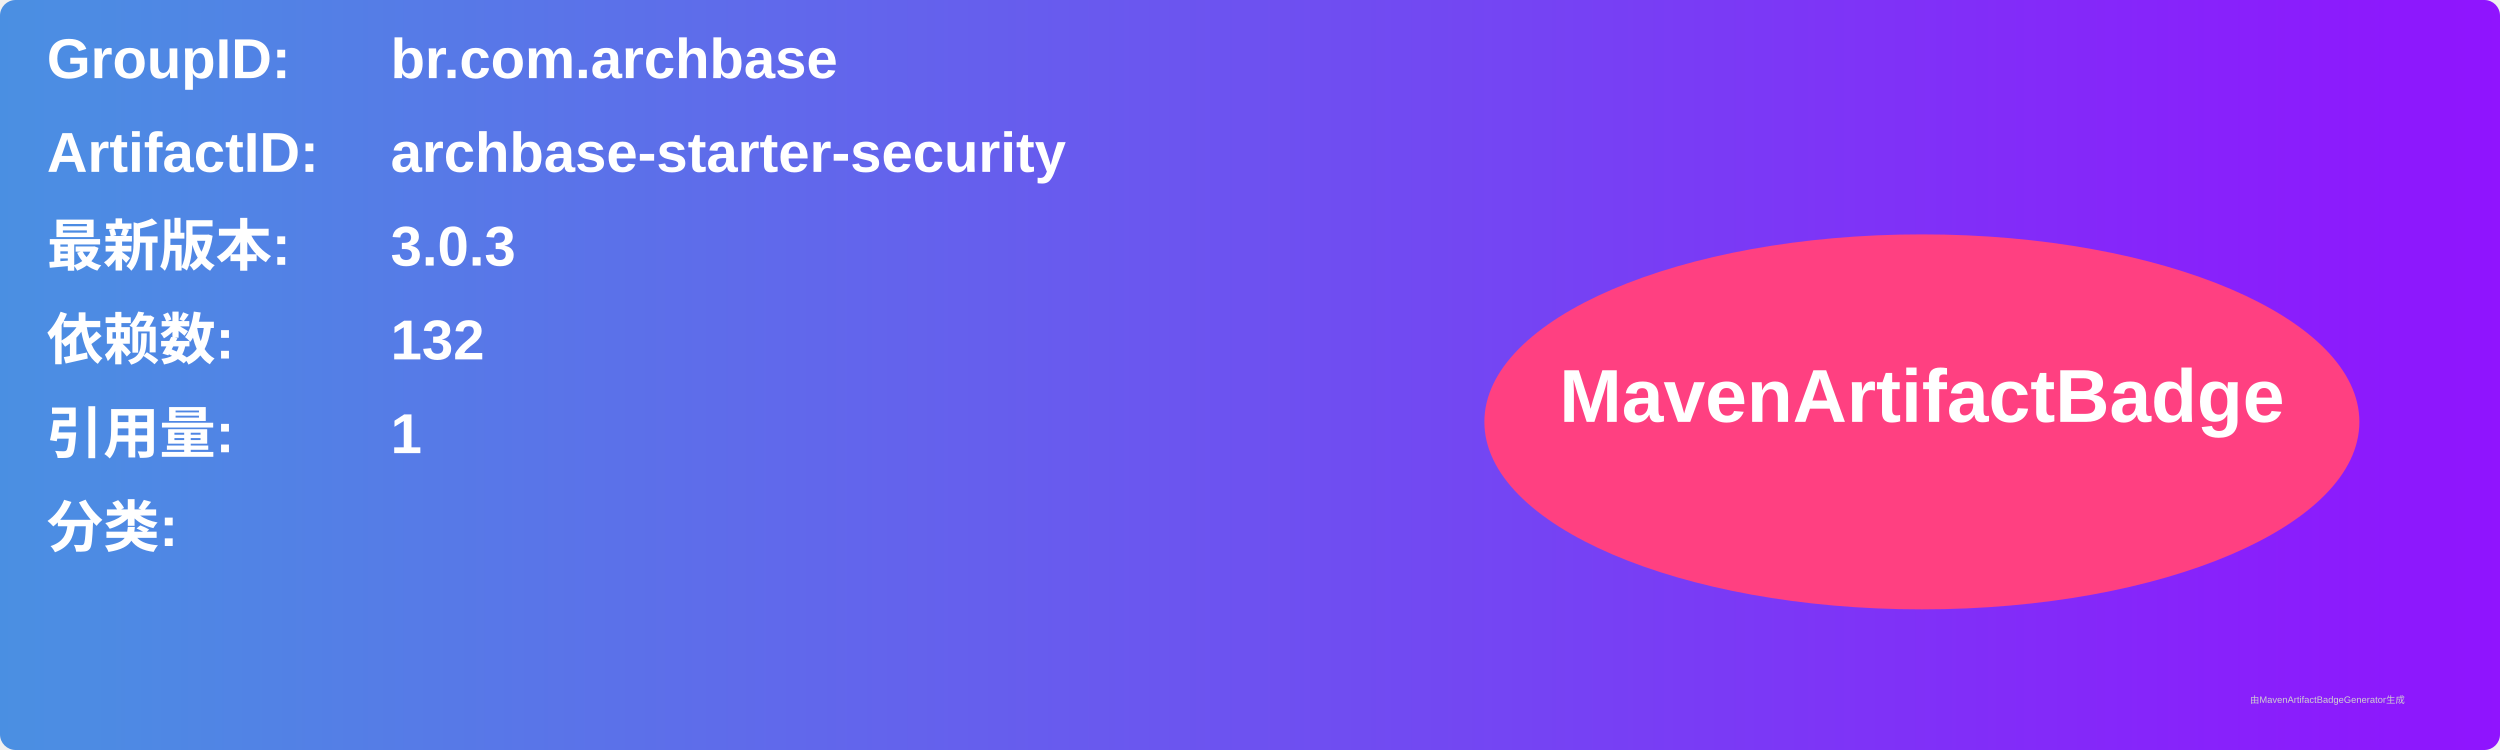
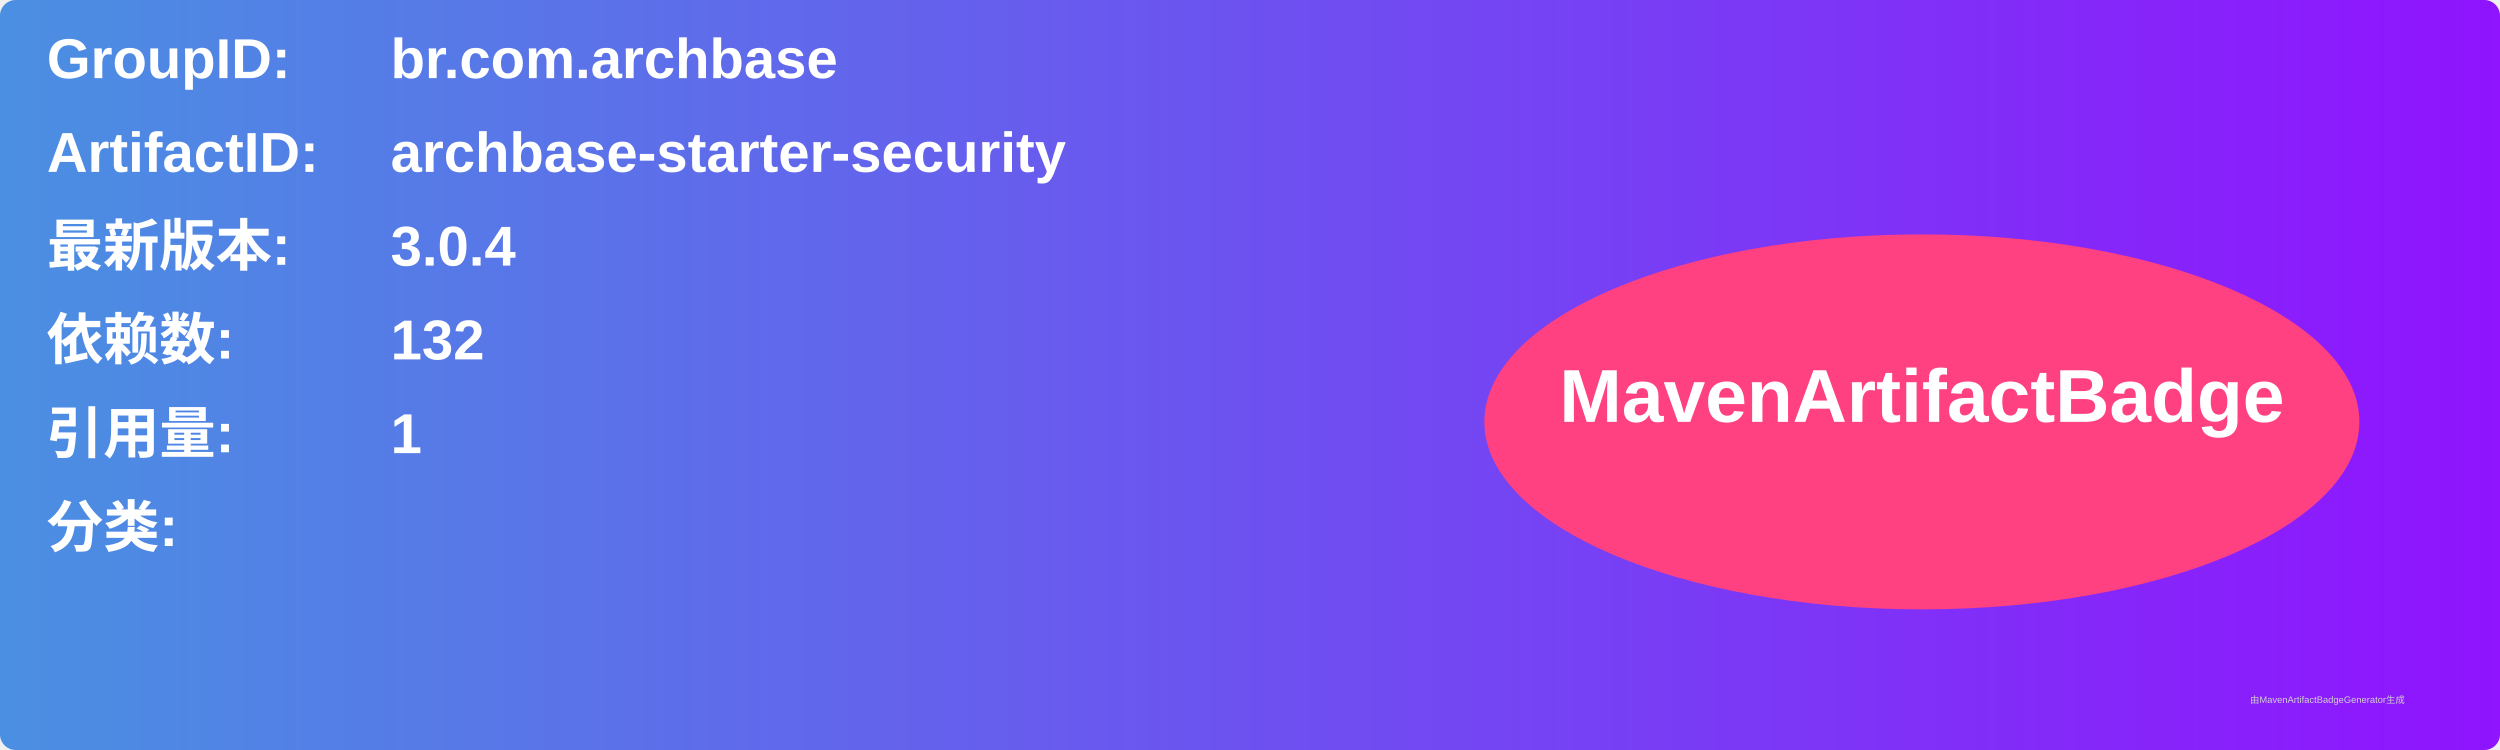
<svg xmlns="http://www.w3.org/2000/svg" width="800" height="240" viewBox="0 0 800 240">
  <linearGradient id="grad" x1="0%" y1="0%" x2="100%" y2="0%">
    <stop offset="0%" stop-color="#4a90e2" />
    <stop offset="100%" stop-color="#9013fe" />
  </linearGradient>
  <rect width="100%" height="100%" rx="5" ry="5" fill="url(#grad)" />
  <g transform="translate(15, 15)">
    <text x="0" y="10" font-family="Arial" font-size="18" fill="white" font-weight="bold" width="260">GroupID:</text>
    <text x="110" y="10" font-family="Arial" font-size="18" fill="white" font-weight="bold" width="460">br.com.archbase</text>
    <text x="0" y="40" font-family="Arial" font-size="18" fill="white" font-weight="bold" width="260">ArtifactID:</text>
    <text x="110" y="40" font-family="Arial" font-size="18" fill="white" font-weight="bold" width="460">archbase-starter-security</text>
    <text x="0" y="70" font-family="Arial" font-size="18" fill="white" font-weight="bold">最新版本:</text>
    <text x="110" y="70" font-family="Arial" font-size="18" fill="white" font-weight="bold">
-       <tspan font-weight="bold">3.0.3</tspan>
+       <tspan font-weight="bold">3.0.4</tspan>
    </text>
    <text x="0" y="100" font-family="Arial" font-size="18" fill="white" font-weight="bold">依赖数: </text>
    <text x="110" y="100" font-family="Arial" font-size="18" fill="white">
      <tspan font-weight="bold">132</tspan>
    </text>
    <text x="0" y="130" font-family="Arial" font-size="18" fill="white" font-weight="bold">引用量: </text>
    <text x="110" y="130" font-family="Arial" font-size="18" fill="white">
      <tspan font-weight="bold">1</tspan>
    </text>
    <text x="0" y="160" font-family="Arial" font-size="18" fill="white" font-weight="bold">分类:</text>
    <text x="10" y="190" font-family="Arial" font-size="10" fill="white">
      <tspan font-weight="bold" />
    </text>
    <ellipse cx="600" cy="120" rx="140" ry="60" fill="#ff4081" />
    <text x="600" y="120" text-anchor="middle" font-family="Arial" font-size="24" fill="white" font-weight="bold">MavenArtifactBadge</text>
  </g>
  <text x="720" y="225" font-family="Arial" font-size="3" fill="#d0d0d0">由MavenArtifactBadgeGenerator生成</text>
</svg>
